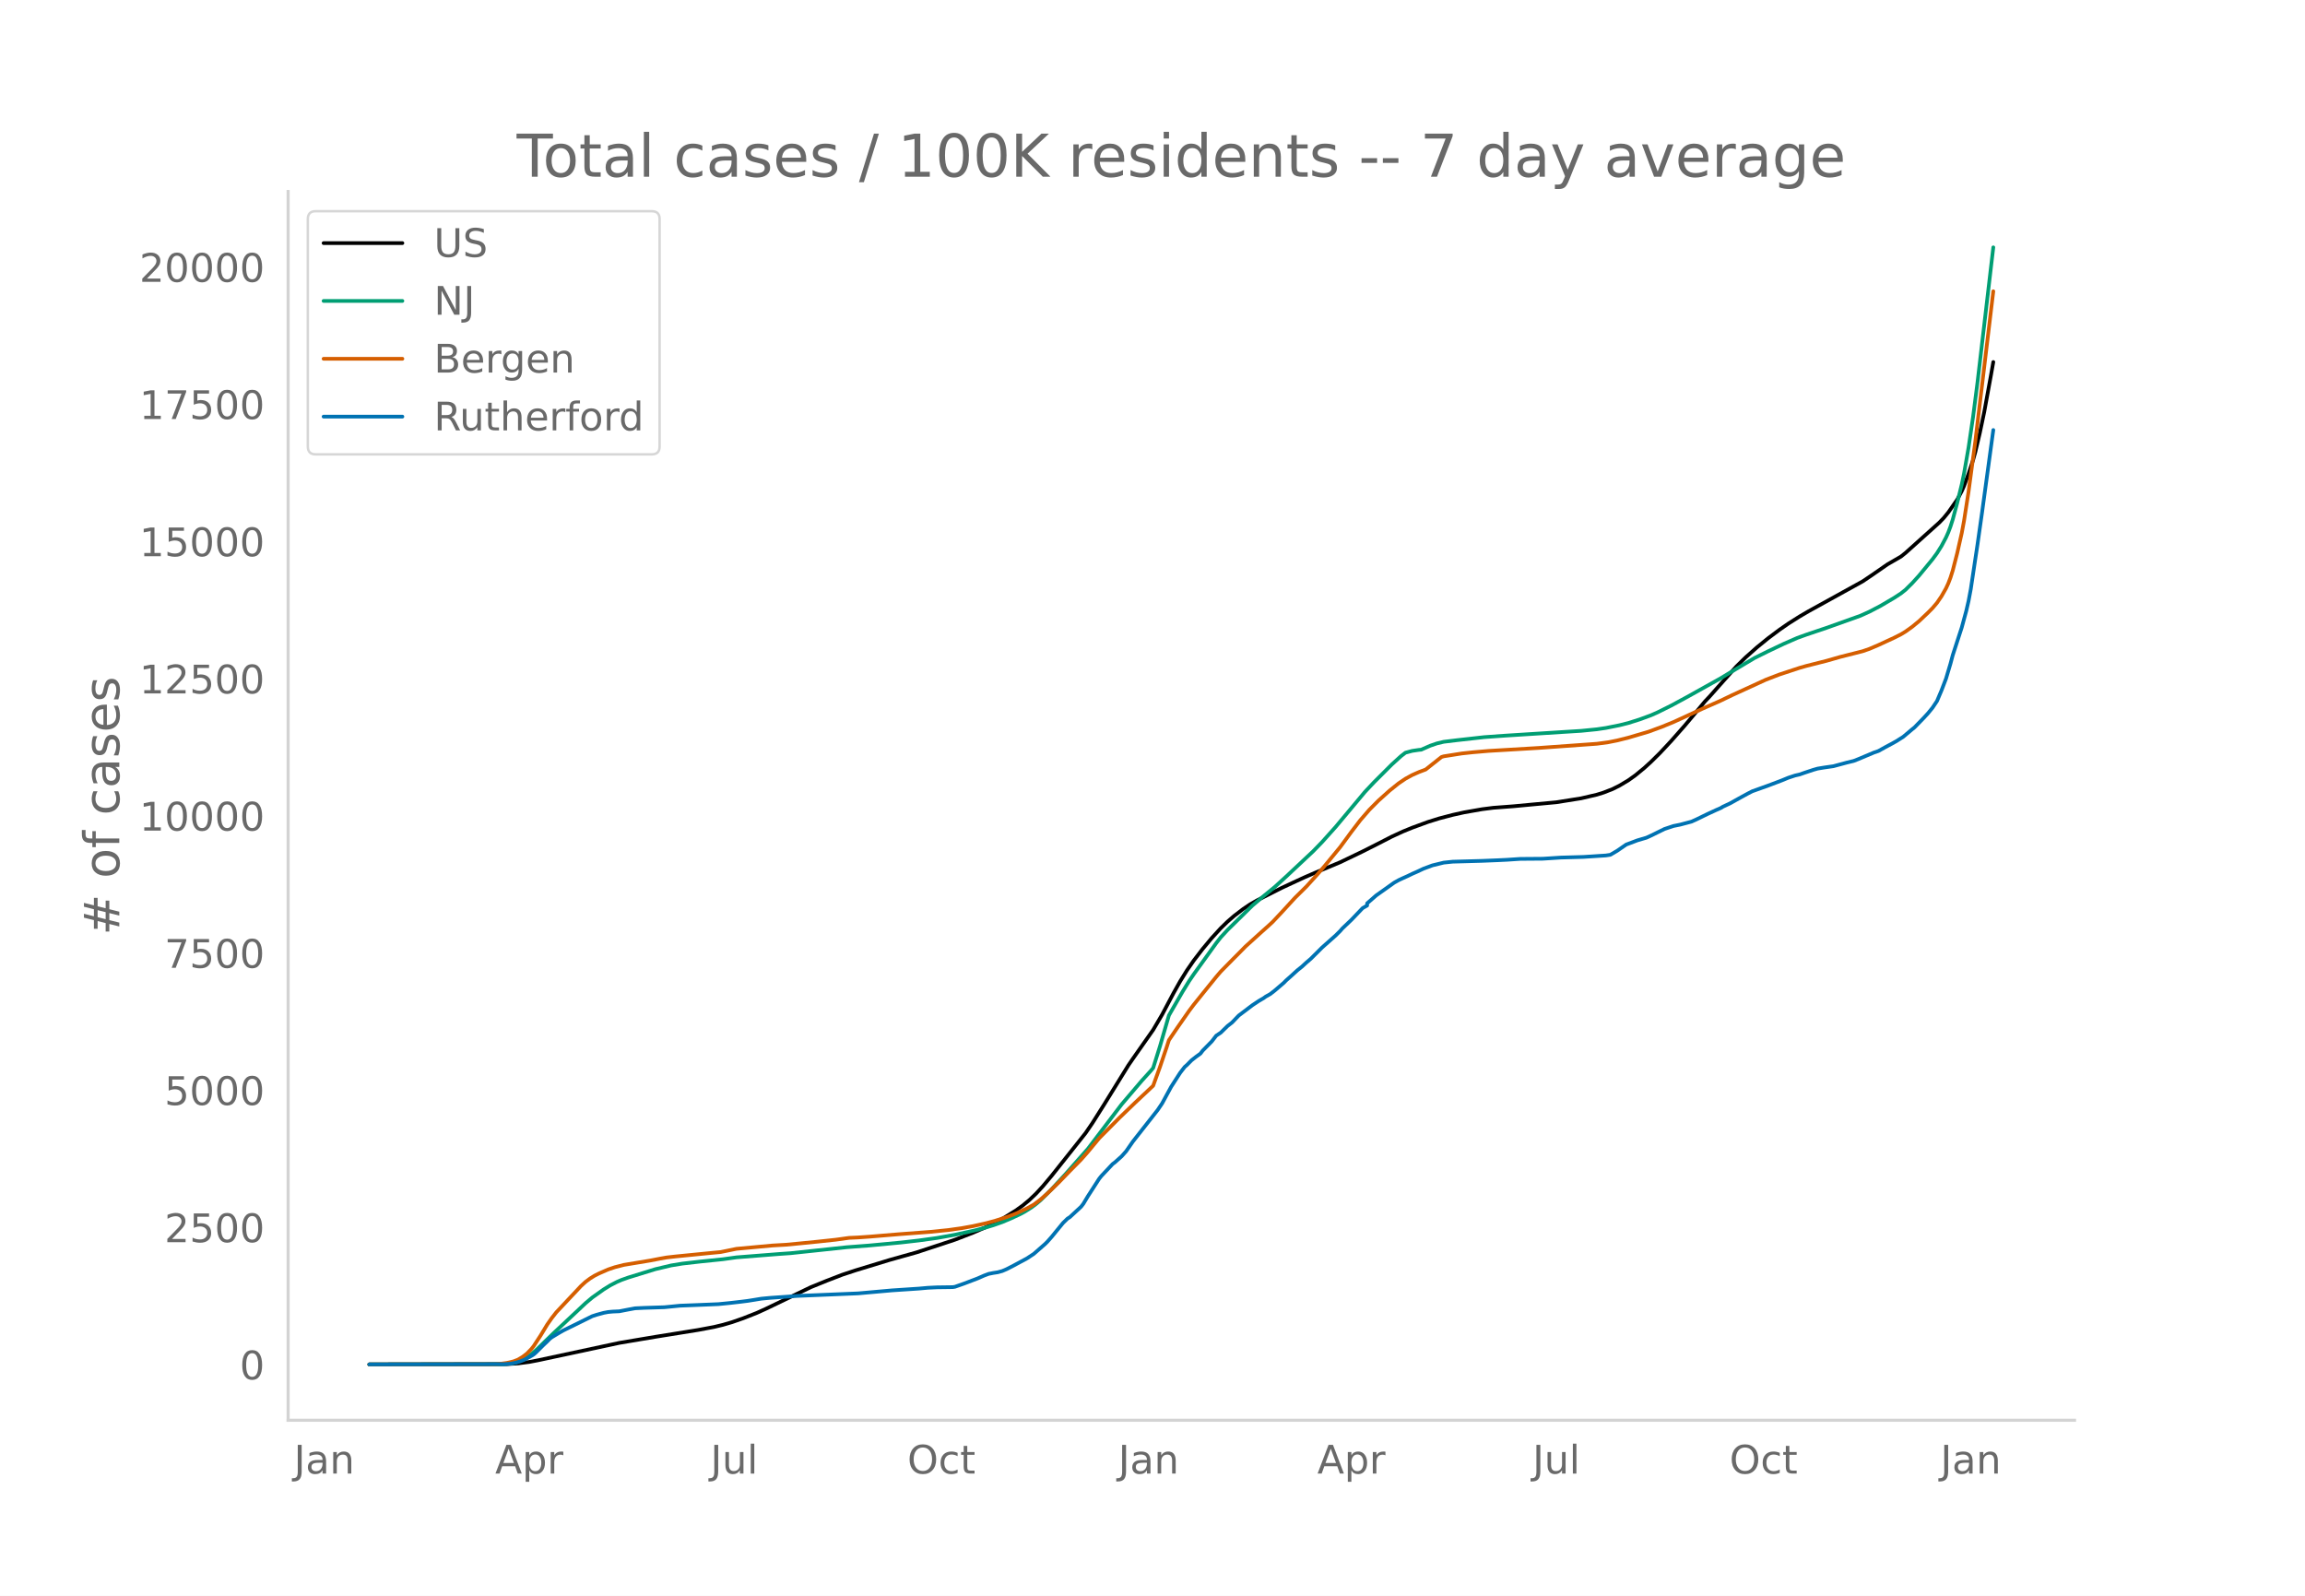
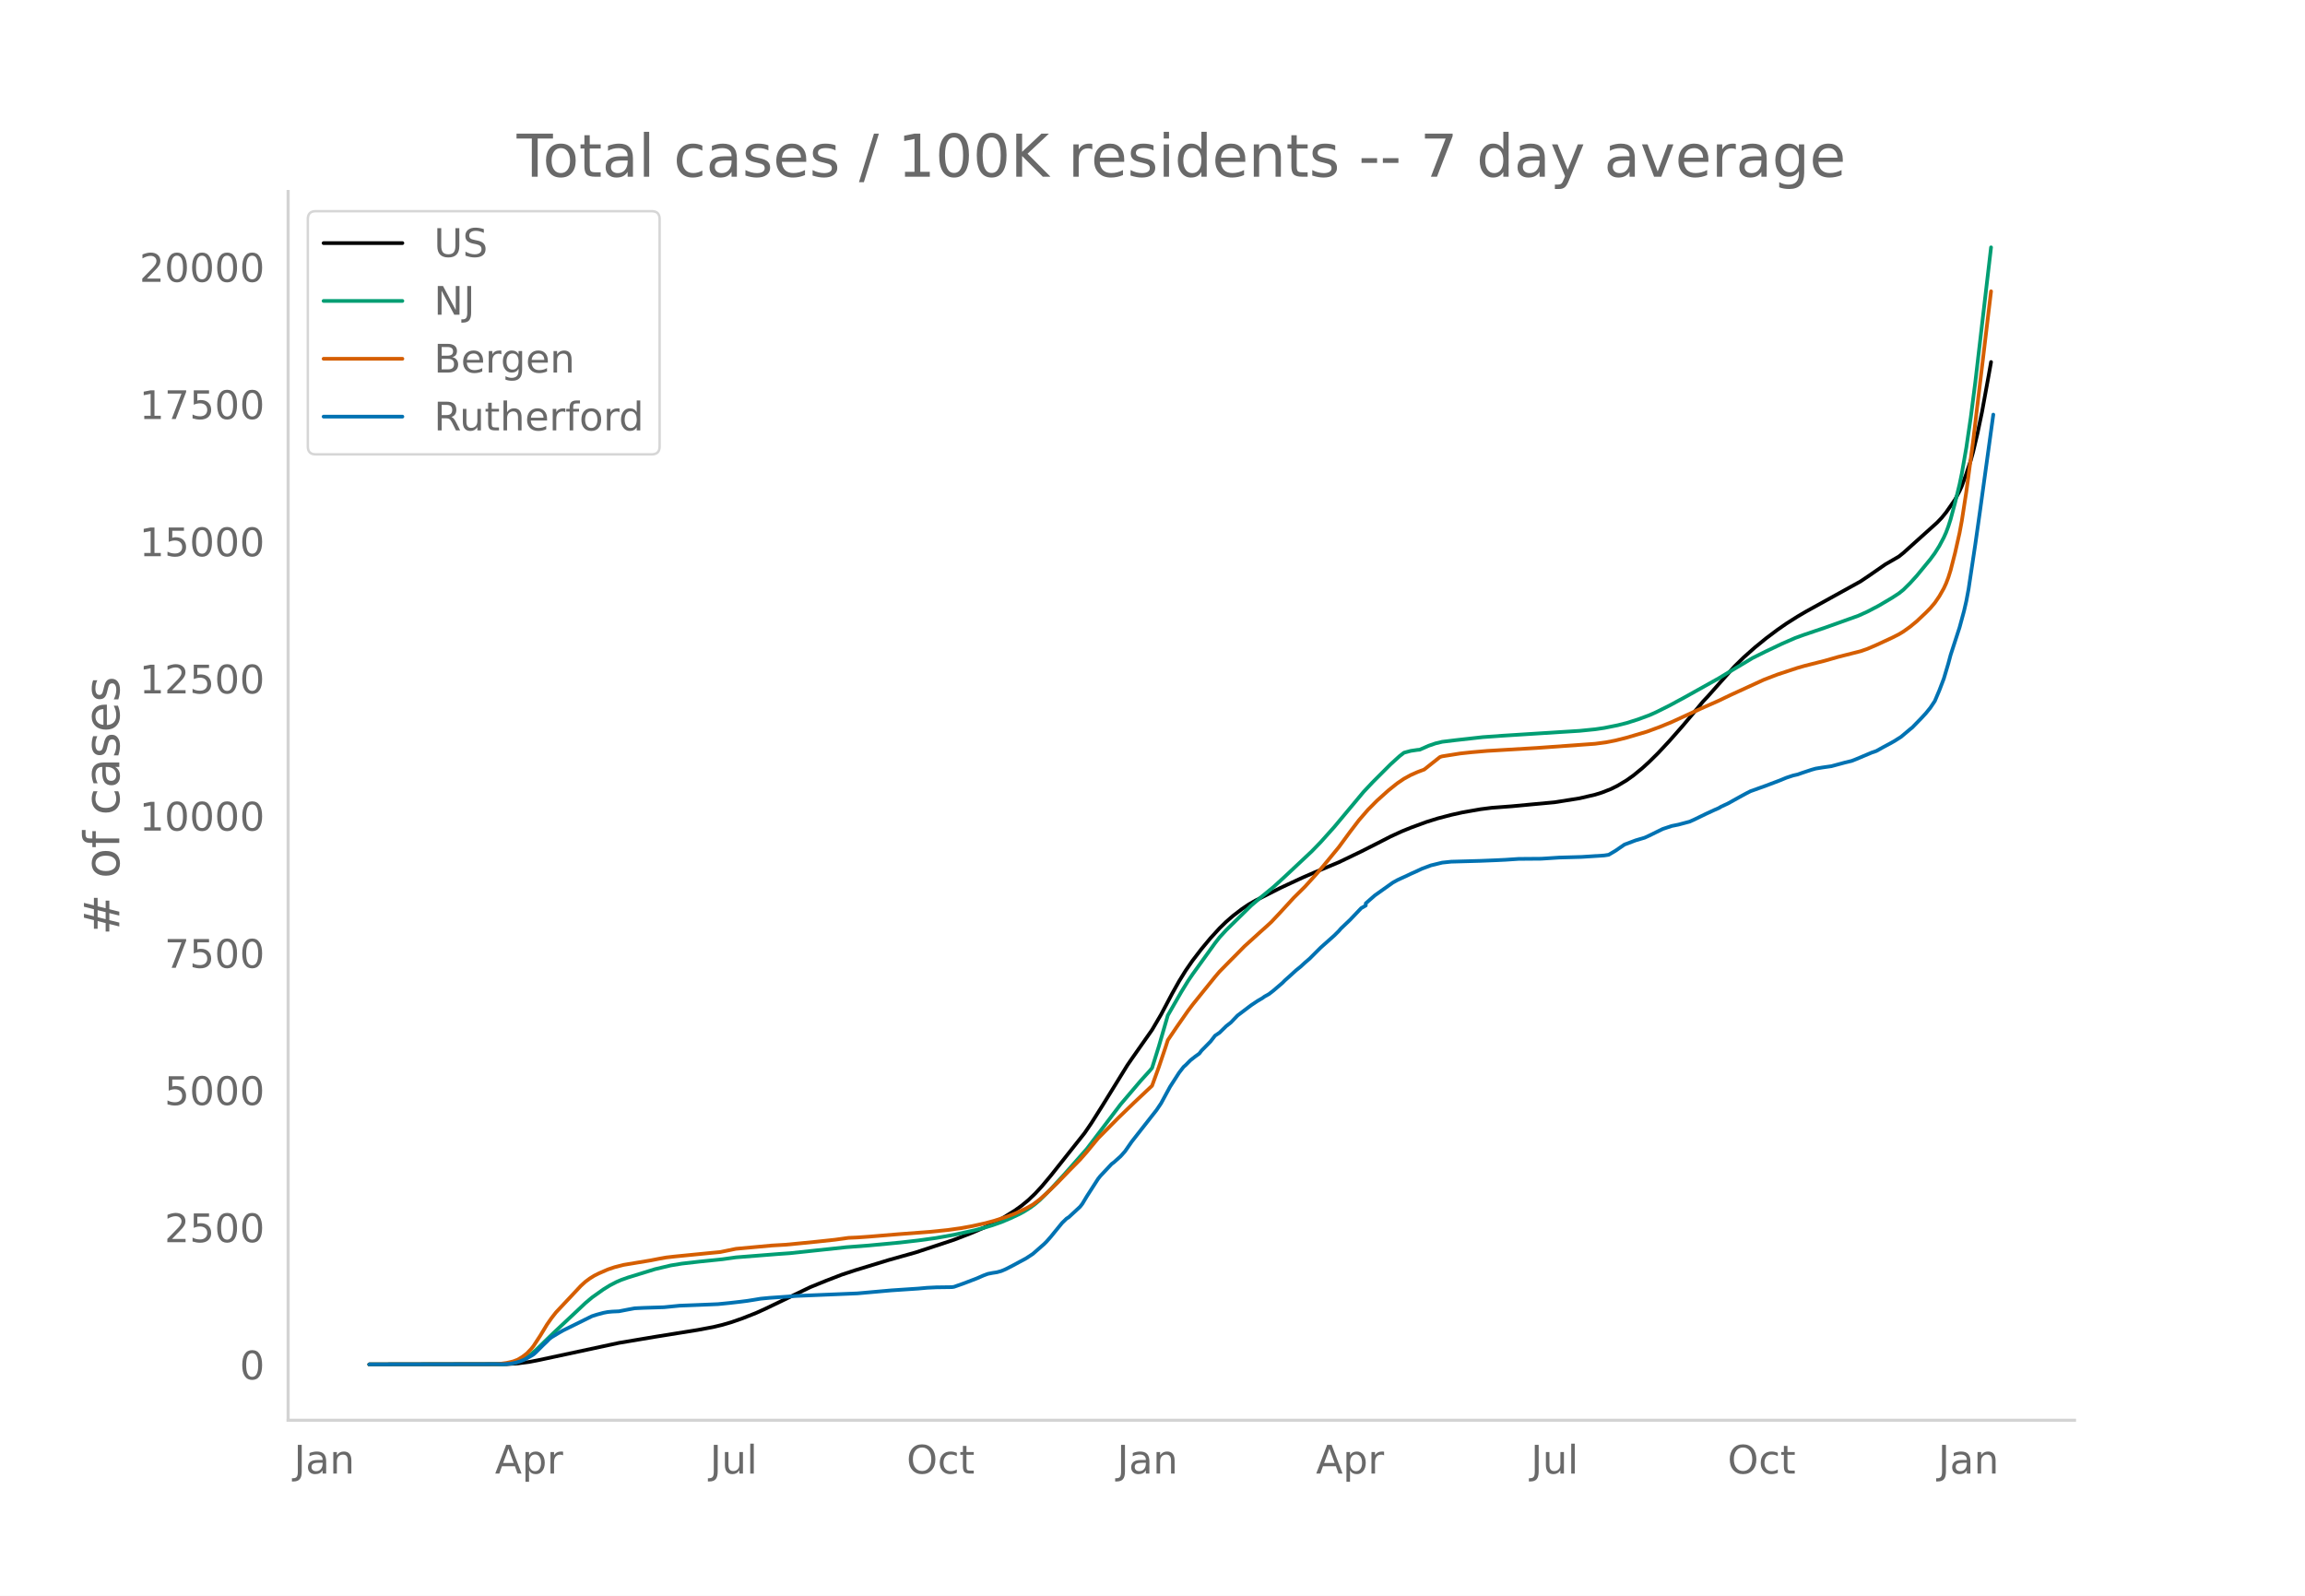
<svg xmlns="http://www.w3.org/2000/svg" xmlns:xlink="http://www.w3.org/1999/xlink" height="864" viewBox="0 0 936 648" width="1248">
  <defs>
    <style>*{stroke-linecap:butt;stroke-linejoin:round}</style>
  </defs>
  <g id="figure_1">
    <path d="M0 648h936V0H0z" style="fill:#fff" id="patch_1" />
    <g id="axes_1">
      <path d="M117 576.72h725.4V77.76H117z" style="fill:none" id="patch_2" />
-       <path clip-path="url(#pf59768fa54)" d="m149.973 554.04 55.793-.104 4.573-.296 4.573-.592 3.659-.697 32.927-7.05 14.634-2.46 17.378-2.79 6.402-1.198 3.659-.881 3.659-1.07 4.573-1.595 5.488-2.164 3.658-1.654 18.293-8.8 6.402-2.6 6.403-2.469 5.488-1.81 13.72-4.187 10.975-3.079 15.549-5.127 7.317-2.83 5.488-2.38 3.658-1.798 3.659-2.023 4.573-2.833 2.744-1.964 2.744-2.271 2.744-2.616 2.744-2.97 3.658-4.366 13.72-17.26 2.744-4.015 4.573-7.234 10.061-16.275 1.83-2.666 8.231-11.717 3.659-6.226 4.573-8.624 2.744-4.887 2.744-4.428 2.744-3.967 3.658-4.756 3.659-4.389 3.658-3.993 2.744-2.668 2.744-2.378 3.659-2.796 2.743-1.842 2.744-1.574 10.061-5.094 4.574-2.132 4.573-2.112 4.573-1.987 10.061-4.203 9.146-4.392 6.403-3.235 5.488-2.817 4.573-2.099 3.658-1.49 6.403-2.344 4.573-1.431 5.488-1.437 4.573-1.014 7.317-1.284 4.573-.582 8.232-.623 7.317-.688 10.061-.935 10.061-1.597 6.403-1.492 2.744-.854 3.658-1.43 2.744-1.372 3.659-2.183 2.744-1.958 3.658-3 2.744-2.5 3.659-3.611 4.573-4.897 5.488-6.222 5.488-6.541 2.744-3.3 1.829-1.933 5.488-6.184 5.487-6.132 3.659-3.592 4.573-4.056 4.573-3.724 4.574-3.426 3.658-2.542 4.573-2.896 3.659-2.137 21.951-12.12 3.659-2.461 6.402-4.438 5.488-3.173 1.83-1.464 13.719-12.317 1.83-1.9 1.828-2.234 3.66-5.24 1.828-3.433.915-2.047 1.83-4.97 1.829-5.517.914-3.267 1.83-7.722 1.829-8.709 2.744-15.01.914-5.17h0" style="fill:none;stroke:#000;stroke-linecap:round;stroke-width:1.5" id="line2d_1" />
-       <path clip-path="url(#pf59768fa54)" d="m149.973 554.04 53.963-.096 2.744-.206 1.83-.264 1.829-.505 1.83-.762 1.828-1.032 1.83-1.31 1.829-1.58 3.659-3.566 3.658-3.53 9.146-8.566 3.659-3.45 2.744-2.302 4.573-3.249 2.744-1.697 2.744-1.413 1.83-.782 2.743-.974 10.976-3.386 6.402-1.516 4.574-.746 7.317-.835 9.146-.938 5.488-.764 17.378-1.367 4.573-.319 22.866-2.432 9.147-.695 12.804-1.208 7.318-.837 7.317-1.006 7.317-1.307 8.232-1.803 3.658-.949 3.659-1.104 3.658-1.285 3.659-1.54 3.658-1.712 1.83-.988 2.744-1.73 1.829-1.362 1.83-1.547 4.572-4.568 5.488-5.945 9.146-10.351 13.72-18.055 8.232-9.657 3.658-4.028.915-1.107 2.744-8.748 3.658-12.61 5.488-9.53 2.744-4.453 1.83-2.687 3.658-5.061 5.488-7.614 1.83-2.335 2.743-2.98 10.061-9.89 3.659-3.104 5.488-4.492 4.573-4.177 10.975-10.289 3.659-3.77 5.488-6.123 4.573-5.467 7.317-8.753 3.659-3.887 7.317-7.312 3.658-3.32 1.83-1.417 2.743-.744 2.744-.402.915-.076 3.659-1.615 2.743-.943 2.744-.653 5.488-.664 10.976-1.226 8.232-.588 24.695-1.563 6.402-.4 6.403-.639 3.658-.538 5.488-1.097 3.659-.919 4.573-1.445 4.573-1.68 2.744-1.216 5.488-2.729 6.402-3.463 13.72-7.65 3.659-2.215 10.06-5.998 5.488-2.723 6.403-3.038 5.488-2.395 3.658-1.32 8.232-2.778 13.72-4.896 3.658-1.654 4.573-2.392 5.488-3.235 2.744-1.793 1.83-1.455 2.743-2.712 2.744-3.017 5.488-6.664 1.83-2.49 1.829-2.906 1.829-3.45.914-2.047.915-2.437.915-2.851 1.83-6.795 1.828-7.47.915-4.377 1.83-10.508 1.829-12.403 1.829-14.22 6.402-54.721h0" style="fill:none;stroke:#009e73;stroke-linecap:round;stroke-width:1.5" id="line2d_2" />
-       <path clip-path="url(#pf59768fa54)" d="m149.973 554.04 51.22-.085 1.829-.139 2.744-.369 2.744-.632 1.829-.708 1.83-1.088 1.828-1.394 1.83-1.901.914-1.148 2.744-4.207 2.744-4.524 1.83-2.617 1.829-2.332 10.06-10.706 1.83-1.674 1.83-1.361 1.829-1.135 1.829-.923 3.658-1.598 2.744-.925 3.659-.94 10.976-1.82 3.658-.713 2.744-.482 3.659-.415 14.634-1.445 3.658-.344 6.403-1.313 14.634-1.342 5.488-.314 5.488-.522 7.317-.725 7.317-.783 5.488-.76 3.658-.163 4.574-.32 11.89-.986 12.805-.963 7.317-.738 5.488-.767 4.573-.832 5.488-1.215 3.658-1 4.573-1.472 3.66-1.38 4.572-2.125 2.744-1.54 2.744-2.076 2.744-2.42 4.573-4.424 4.573-4.729 4.574-4.635 2.743-3.12 4.574-5.525 8.231-8.3 6.403-6.165 7.317-6.879 2.744-7.549 2.744-8.117.914-2.843 3.659-5.39 4.573-6.548 1.83-2.437 3.658-4.545 5.488-6.784 1.83-2.145 4.572-4.645 2.744-2.752 2.744-2.793 6.403-5.798 2.744-2.45 1.829-1.682 3.658-3.884 5.488-5.977 4.573-4.517 4.574-5.045 2.744-3.187 6.402-7.765 4.573-6.216 3.659-4.795 3.658-4.216 3.659-3.683 4.573-4.108 3.659-2.934 2.744-1.852 2.743-1.505 2.744-1.213 2.744-1.037 6.403-5.073.914-.278 7.318-1.161 4.573-.492 6.402-.548 20.122-1.192 23.78-1.705 4.574-.616 3.659-.723 4.573-1.145 8.232-2.43 5.487-2.026 4.574-1.871 11.89-5.473 7.317-3.236 4.573-2.2 13.72-6.286 5.488-2.111 8.231-2.711 2.744-.782 8.232-2.082 5.488-1.57 9.146-2.317 2.744-.95 3.659-1.566 6.402-2.963 2.744-1.382 1.83-1.105 2.743-1.962 2.744-2.257 3.659-3.46 1.829-1.849 1.83-2.15 1.829-2.674 1.829-3.215.914-1.975.915-2.394.915-2.896 1.83-7.112 1.828-8.117.915-4.898 1.83-11.792 2.743-20.391 7.317-61.05h0" style="fill:none;stroke:#d55e00;stroke-linecap:round;stroke-width:1.5" id="line2d_3" />
-       <path clip-path="url(#pf59768fa54)" d="m149.973 554.04 54.878-.104 2.744-.21 1.83-.382 1.829-.539 1.829-.713 2.744-1.53.914-.575.915-.8 2.744-2.748 1.83-1.739.914-.956.914-.714 2.744-1.652 1.83-1.06 11.89-5.862 1.83-.592 2.743-.747 1.83-.348 1.829-.174 2.744-.122 3.658-.713 2.744-.504 3.659-.174 8.231-.261 6.403-.626 5.488-.21 6.402-.26 3.659-.157 4.573-.452 4.573-.522 2.744-.347 2.744-.435 2.744-.452 3.658-.348 7.318-.505 3.658-.278 24.695-1.026 13.72-1.218 10.976-.73 3.658-.33 3.659-.175 6.402-.086.915-.14 3.658-1.287 5.488-2.087 2.744-1.2 1.83-.678 1.829-.365 1.829-.279 1.83-.504 1.828-.783 2.744-1.409 5.488-2.956 2.744-1.81 4.573-4 .915-.904 1.83-2.07 1.829-2.243 2.743-3.357 1.83-1.774.914-.574 4.574-4.227.914-1.182 1.83-3.044 4.573-7.096.914-1.148 4.574-4.87.914-.679 2.744-2.452 1.83-2.052 2.743-3.948 10.061-12.801 1.83-2.714 1.829-3.374 1.83-3.357 3.658-5.687 1.829-2.366.915-.8 1.829-1.86 1.83-1.444 1.828-1.322.915-1.2 3.659-3.705 1.829-2.365 1.83-1.218 2.743-2.678 1.83-1.426 2.743-2.853 5.488-4.157 2.744-1.826 1.83-1.06.914-.662 1.83-1.026 1.829-1.426 3.658-3.13.915-.94 1.829-1.618 2.744-2.504 1.83-1.461 1.828-1.687 1.83-1.566 4.573-4.556 5.488-4.87 1.829-1.81.915-1.06 3.658-3.479 2.744-2.87 1.83-1.913 1.829-1.043v-.887l3.658-3.2 7.317-5.201 1.83-1.026 1.829-.853 1.83-.817 1.828-.887 1.83-.8 2.744-1.287 3.658-1.357 4.573-1.113 3.659-.383 11.89-.33 6.403-.26 3.658-.175 5.488-.365 9.147-.07 7.317-.47 9.146-.26 9.146-.591 1.83-.279 2.744-1.617 3.658-2.522 4.573-1.722 3.659-1.078 1.83-.835 5.487-2.696 3.659-1.218 2.743-.556 4.574-1.218 1.829-.817 1.83-.887 2.743-1.34 3.659-1.687 1.829-.8.915-.556 2.744-1.27 4.573-2.54 2.744-1.495 1.829-.94 6.402-2.295 5.488-2.07 2.744-1.13 2.744-.905 1.83-.417 1.829-.644 3.658-1.217 1.83-.522 2.743-.452 3.659-.522 5.488-1.478 2.744-.661 1.829-.713 6.402-2.696 1.83-.626 2.744-1.53 2.744-1.462 1.829-1.026 2.744-1.74 3.658-3.078.915-.73 3.658-3.757 1.83-1.983 1.829-2.244 1.83-2.73 1.829-4.314 1.829-4.783 1.83-6.122.914-3.426 3.658-11.253 1.83-6.714.914-3.966.915-4.852 2.744-18.228 1.83-12.888 4.572-33.516h0" style="fill:none;stroke:#0072b2;stroke-linecap:round;stroke-width:1.5" id="line2d_4" />
+       <path clip-path="url(#p29bced2491)" d="m149.973 554.04 55.715-.104 4.567-.296 4.567-.592 3.654-.697 32.881-7.05 14.614-2.46 17.354-2.79 6.394-1.198 3.653-.881 3.654-1.07 4.566-1.595 5.48-2.164 3.654-1.654 18.268-8.8 6.393-2.6 6.394-2.469 5.48-1.81 13.7-4.187 10.961-3.079 15.527-5.127 7.307-2.83 5.48-2.38 3.654-1.798 3.654-2.023 4.566-2.833 2.74-1.964 2.74-2.271 2.74-2.616 2.74-2.97 3.654-4.366 13.701-17.26 2.74-4.015 4.567-7.234 10.047-16.275 1.827-2.666 8.22-11.717 3.654-6.226 4.567-8.624 2.74-4.887 2.74-4.428 2.74-3.967 3.653-4.756 3.654-4.389 3.653-3.993 2.74-2.668 2.74-2.378 3.654-2.796 2.74-1.842 2.74-1.574 10.047-5.094 4.567-2.132 4.567-2.112 4.567-1.987 10.047-4.203 9.134-4.392 6.393-3.235 5.48-2.817 4.567-2.099 3.654-1.49 6.394-2.344 4.566-1.431 5.48-1.437 4.567-1.014 7.307-1.284 4.567-.582 8.22-.623 7.308-.688 10.047-.935 10.047-1.597 6.393-1.492 2.74-.854 3.654-1.43 2.74-1.372 3.654-2.183 2.74-1.958 3.653-3 2.74-2.5 3.654-3.611 4.567-4.897 5.48-6.222 5.48-6.541 2.74-3.3 1.827-1.933 5.48-6.184 5.48-6.132 3.654-3.592 4.567-4.056 4.567-3.724 4.567-3.426 3.653-2.542 4.567-2.896 3.653-2.137 21.921-12.12 3.654-2.461 6.393-4.438 5.48-3.173 1.827-1.464 13.701-12.317 1.827-1.9 1.826-2.234 3.654-5.24 1.827-3.433.913-2.047 1.827-4.97 1.827-5.517.913-3.267 1.827-7.722 1.826-8.709 2.74-15.01.914-5.17h0" style="fill:none;stroke:#000;stroke-linecap:round;stroke-width:1.5" id="line2d_1" />
+       <path clip-path="url(#p29bced2491)" d="m149.973 554.04 53.889-.096 2.74-.206 1.827-.264 1.826-.505 1.827-.762 1.827-1.032 1.827-1.31 1.826-1.58 3.654-3.566 3.653-3.53 9.134-8.566 3.653-3.45 2.74-2.302 4.567-3.249 2.74-1.697 2.74-1.413 1.827-.782 2.74-.974 10.961-3.386 6.394-1.516 4.566-.746 7.307-.835 9.134-.938 5.48-.764 17.354-1.367 4.567-.319 22.835-2.432 9.133-.695 12.788-1.208 7.306-.837 7.307-1.006 7.307-1.307 8.22-1.803 3.654-.949 3.654-1.104 3.653-1.285 3.654-1.54 3.653-1.712 1.827-.988 2.74-1.73 1.827-1.362 1.827-1.547 4.566-4.568 5.48-5.945 9.134-10.351 13.701-18.055 8.22-9.657 3.654-4.028.913-1.107 2.74-8.748 3.654-12.61 5.48-9.53 2.74-4.453 1.827-2.687 3.653-5.061 5.48-7.614 1.827-2.335 2.74-2.98 10.048-9.89 3.653-3.104 5.48-4.492 4.567-4.177 10.96-10.289 3.654-3.77 5.48-6.123 4.567-5.467 7.307-8.753 3.654-3.887 7.307-7.312 3.653-3.32 1.827-1.417 2.74-.744 2.74-.402.913-.076 3.654-1.615 2.74-.943 2.74-.653 5.48-.664 10.96-1.226 8.221-.588 24.661-1.563 6.394-.4 6.393-.639 3.654-.538 5.48-1.097 3.654-.919 4.567-1.445 4.566-1.68 2.74-1.216 5.48-2.729 6.394-3.463 13.7-7.65 3.654-2.215 10.047-5.998 5.48-2.723 6.394-3.038 5.48-2.395 3.654-1.32 8.22-2.778 13.701-4.896 3.653-1.654 4.567-2.392 5.48-3.235 2.74-1.793 1.827-1.455 2.74-2.712 2.74-3.017 5.48-6.664 1.828-2.49 1.826-2.906 1.827-3.45.913-2.047.914-2.437.913-2.851 1.827-6.795 1.827-7.47.913-4.377 1.827-10.508 1.827-12.403 1.826-14.22 6.394-54.721h0" style="fill:none;stroke:#009e73;stroke-linecap:round;stroke-width:1.5" id="line2d_2" />
+       <path clip-path="url(#p29bced2491)" d="m149.973 554.04 51.149-.085 1.826-.139 2.74-.369 2.74-.632 1.827-.708 1.827-1.088 1.827-1.394 1.827-1.901.913-1.148 2.74-4.207 2.74-4.524 1.827-2.617 1.827-2.332 10.047-10.706 1.826-1.674 1.827-1.361 1.827-1.135 1.827-.923 3.653-1.598 2.74-.925 3.654-.94 10.96-1.82 3.654-.713 2.74-.482 3.653-.415 14.614-1.445 3.654-.344 6.393-1.313 14.614-1.342 5.48-.314 5.48-.522 7.308-.725 7.307-.783 5.48-.76 3.653-.163 4.567-.32 11.874-.986 12.787-.963 7.307-.738 5.48-.767 4.567-.832 5.48-1.215 3.654-1 4.567-1.472 3.653-1.38 4.567-2.125 2.74-1.54 2.74-2.076 2.74-2.42 4.568-4.424 4.566-4.729 4.567-4.635 2.74-3.12 4.567-5.525 8.22-8.3 6.394-6.165 7.307-6.879 2.74-7.549 2.74-8.117.914-2.843 3.653-5.39 4.567-6.548 1.827-2.437 3.653-4.545 5.48-6.784 1.827-2.145 4.567-4.645 2.74-2.752 2.74-2.793 6.394-5.798 2.74-2.45 1.827-1.682 3.653-3.884 5.48-5.977 4.567-4.517 4.567-5.045 2.74-3.187 6.394-7.765 4.567-6.216 3.653-4.795 3.654-4.216 3.653-3.683 4.567-4.108 3.654-2.934 2.74-1.852 2.74-1.505 2.74-1.213 2.74-1.037 6.394-5.073.913-.278 7.307-1.161 4.567-.492 6.394-.548 20.094-1.192 23.747-1.705 4.567-.616 3.654-.723 4.567-1.145 8.22-2.43 5.48-2.026 4.567-1.871 11.874-5.473 7.307-3.236 4.567-2.2 13.7-6.286 5.48-2.111 8.22-2.711 2.741-.782 8.22-2.082 5.48-1.57 9.134-2.317 2.74-.95 3.654-1.566 6.394-2.963 2.74-1.382 1.826-1.105 2.74-1.962 2.74-2.257 3.654-3.46 1.827-1.849 1.827-2.15 1.826-2.674 1.827-3.215.913-1.975.914-2.394.913-2.896 1.827-7.112 1.827-8.117.913-4.898 1.827-11.792 2.74-20.391 7.307-61.05h0" style="fill:none;stroke:#d55e00;stroke-linecap:round;stroke-width:1.5" id="line2d_3" />
+       <path clip-path="url(#p29bced2491)" d="m149.973 554.04 54.802-.104 2.74-.21 1.827-.382 1.827-.539 1.826-.713 2.74-1.53.914-.575.913-.8 2.74-2.748 1.827-1.739.913-.956.914-.714 2.74-1.652 1.827-1.06 11.874-5.862 1.826-.592 2.74-.747 1.827-.348 1.827-.174 2.74-.122 3.654-.713 2.74-.504 3.653-.174 8.22-.261 6.394-.626 5.48-.21 6.394-.26 3.653-.157 4.567-.452 4.567-.522 2.74-.347 2.74-.435 2.74-.452 3.654-.348 7.307-.505 3.653-.278 24.661-1.026 13.701-1.218 10.96-.73 3.654-.33 3.653-.175 6.394-.086.913-.14 3.654-1.287 5.48-2.087 2.74-1.2 1.827-.678 1.827-.365 1.827-.279 1.826-.504 1.827-.783 2.74-1.409 5.48-2.956 2.74-1.81 4.567-4 .914-.904 1.826-2.07 1.827-2.243 2.74-3.357 1.827-1.774.913-.574 4.567-4.227.914-1.182 1.826-3.044 4.567-7.096.914-1.148 4.566-4.87.914-.679 2.74-2.452 1.827-2.052 2.74-3.948 10.047-12.801 1.827-2.714 1.826-3.374 1.827-3.357 3.654-5.687 1.826-2.366.914-.8 1.826-1.86 1.827-1.444 1.827-1.322.913-1.2 3.654-3.705 1.827-2.365 1.826-1.218 2.74-2.678 1.827-1.426 2.74-2.853 5.48-4.157 2.74-1.826 1.827-1.06.914-.662 1.827-1.026 1.826-1.426 3.654-3.13.913-.94 1.827-1.618 2.74-2.504 1.827-1.461 1.826-1.687 1.827-1.566 4.567-4.556 5.48-4.87 1.827-1.81.913-1.06 3.654-3.479 2.74-2.87 1.827-1.913 1.827-1.043v-.887l3.653-3.2 7.307-5.201 1.827-1.026 1.826-.853 1.827-.817 1.827-.887 1.827-.8 2.74-1.287 3.653-1.357 4.567-1.113 3.654-.383 11.873-.33 6.394-.26 3.654-.175 5.48-.365 9.134-.07 7.306-.47 9.134-.26 9.134-.591 1.827-.279 2.74-1.617 3.653-2.522 4.567-1.722 3.654-1.078 1.826-.835 5.48-2.696 3.654-1.218 2.74-.556 4.567-1.218 1.827-.817 1.827-.887 2.74-1.34 3.653-1.687 1.827-.8.913-.556 2.74-1.27 4.567-2.54 2.74-1.495 1.827-.94 6.394-2.295 5.48-2.07 2.74-1.13 2.74-.905 1.827-.417 1.827-.644 3.653-1.217 1.827-.522 2.74-.452 3.653-.522 5.48-1.478 2.74-.661 1.828-.713 6.393-2.696 1.827-.626 2.74-1.53 2.74-1.462 1.827-1.026 2.74-1.74 3.654-3.078.913-.73 3.653-3.757 1.827-1.983 1.827-2.244 1.827-2.73 1.826-4.314 1.827-4.783 1.827-6.122.913-3.426 3.654-11.253 1.826-6.714.914-3.966.913-4.852 2.74-18.228 1.827-12.888 5.48-39.777h0" style="fill:none;stroke:#0072b2;stroke-linecap:round;stroke-width:1.5" id="line2d_4" />
      <path d="M117 576.72V77.76" style="fill:none;stroke:#d3d3d3;stroke-linecap:square;stroke-linejoin:miter;stroke-width:1.25" id="patch_3" />
      <path d="M117 576.72h725.4" style="fill:none;stroke:#d3d3d3;stroke-linecap:square;stroke-linejoin:miter;stroke-width:1.25" id="patch_4" />
      <g id="matplotlib.axis_1">
        <g id="xtick_1">
-           <g style="fill:#696969" transform="matrix(.16 0 0 -.16 119.347 598.378)" id="text_1">
+           <g style="fill:#696969" transform="matrix(.16 0 0 -.16 119.373 598.378)" id="text_1">
            <defs>
              <path d="M9.813 72.906h9.859V5.078q0-13.187-5-19.14-5-5.954-16.094-5.954h-3.75v8.297h3.078q6.531 0 9.219 3.672Q9.813-4.39 9.813 5.078z" id="DejaVuSans-74" />
              <path d="M34.281 27.484q-10.89 0-15.093-2.484-4.204-2.484-4.204-8.5 0-4.781 3.157-7.594 3.156-2.797 8.562-2.797 7.485 0 12 5.297 4.516 5.297 4.516 14.078v2zm17.922 3.72V0H43.22v8.297Q40.14 3.328 35.547.953q-4.594-2.375-11.234-2.375-8.391 0-13.36 4.719Q6 8.016 6 15.922q0 9.219 6.172 13.906 6.187 4.688 18.437 4.688h12.61v.89q0 6.203-4.078 9.594-4.078 3.39-11.453 3.39-4.688 0-9.141-1.124-4.438-1.125-8.531-3.375v8.312q4.921 1.906 9.562 2.844 4.64.953 9.031.953 11.875 0 17.735-6.156 5.86-6.14 5.86-18.64z" id="DejaVuSans-97" />
              <path d="M54.89 33.016V0h-8.984v32.719q0 7.765-3.031 11.61-3.031 3.858-9.078 3.858-7.281 0-11.484-4.64-4.204-4.625-4.204-12.64V0H9.08v54.688h9.03v-8.5q3.235 4.937 7.594 7.374Q30.078 56 35.797 56q9.422 0 14.25-5.828 4.844-5.828 4.844-17.156z" id="DejaVuSans-110" />
            </defs>
            <use xlink:href="#DejaVuSans-74" />
            <use x="29.492" xlink:href="#DejaVuSans-97" />
            <use x="90.771" xlink:href="#DejaVuSans-110" />
          </g>
        </g>
        <g id="xtick_2">
-           <g style="fill:#696969" transform="matrix(.16 0 0 -.16 201.072 598.378)" id="text_2">
+           <g style="fill:#696969" transform="matrix(.16 0 0 -.16 200.982 598.378)" id="text_2">
            <defs>
              <path d="M34.188 63.188 20.797 26.906h26.812zm-5.579 9.718h11.188L67.578 0h-10.25l-6.64 18.703h-32.86L11.188 0H.78z" id="DejaVuSans-65" />
              <path d="M18.11 8.203v-29H9.077v75.484h9.031v-8.296q2.844 4.875 7.157 7.234Q29.594 56 35.594 56q9.968 0 16.187-7.906 6.235-7.907 6.235-20.797T51.78 6.484q-6.218-7.906-16.187-7.906-6 0-10.328 2.375-4.313 2.375-7.157 7.25zm30.578 19.094q0 9.906-4.079 15.547-4.078 5.64-11.203 5.64-7.14 0-11.218-5.64-4.079-5.64-4.079-15.547 0-9.906 4.078-15.547 4.079-5.64 11.22-5.64 7.124 0 11.202 5.64t4.078 15.547z" id="DejaVuSans-112" />
              <path d="M41.11 46.297q-1.516.875-3.297 1.281Q36.03 48 33.89 48q-7.625 0-11.703-4.953-4.079-4.953-4.079-14.234V0H9.08v54.688h9.03v-8.5q2.844 4.984 7.375 7.39Q30.031 56 36.531 56q.922 0 2.047-.125 1.125-.11 2.484-.36z" id="DejaVuSans-114" />
            </defs>
            <use xlink:href="#DejaVuSans-65" />
            <use x="68.408" xlink:href="#DejaVuSans-112" />
            <use x="131.885" xlink:href="#DejaVuSans-114" />
          </g>
        </g>
        <g id="xtick_3">
-           <g style="fill:#696969" transform="matrix(.16 0 0 -.16 288.492 598.378)" id="text_3">
+           <g style="fill:#696969" transform="matrix(.16 0 0 -.16 288.286 598.378)" id="text_3">
            <defs>
              <path d="M8.5 21.578v33.11h8.984V21.922q0-7.766 3.016-11.656 3.031-3.875 9.094-3.875 7.265 0 11.484 4.64 4.234 4.64 4.234 12.656v31h8.985V0h-8.984v8.406Q42.047 3.422 37.718 1q-4.313-2.422-10.032-2.422-9.421 0-14.312 5.86Q8.5 10.296 8.5 21.578zM31.11 56z" id="DejaVuSans-117" />
              <path d="M9.422 75.984h8.984V0H9.422z" id="DejaVuSans-108" />
            </defs>
            <use xlink:href="#DejaVuSans-74" />
            <use x="29.492" xlink:href="#DejaVuSans-117" />
            <use x="92.871" xlink:href="#DejaVuSans-108" />
          </g>
        </g>
        <g id="xtick_4">
-           <g style="fill:#696969" transform="matrix(.16 0 0 -.16 368.458 598.378)" id="text_4">
+           <g style="fill:#696969" transform="matrix(.16 0 0 -.16 368.137 598.378)" id="text_4">
            <defs>
              <path d="M39.406 66.219q-10.75 0-17.078-8.016-6.312-8-6.312-21.828 0-13.766 6.312-21.781 6.328-8 17.078-8 10.735 0 17.016 8 6.281 8.015 6.281 21.781 0 13.828-6.281 21.828-6.281 8.016-17.016 8.016zm0 8q15.328 0 24.5-10.281 9.188-10.282 9.188-27.563 0-17.234-9.188-27.516-9.172-10.28-24.5-10.28-15.375 0-24.593 10.25-9.204 10.265-9.204 27.546t9.204 27.563q9.218 10.28 24.593 10.28z" id="DejaVuSans-79" />
              <path d="M48.781 52.594v-8.407q-3.812 2.11-7.64 3.157-3.828 1.047-7.735 1.047-8.75 0-13.593-5.547-4.829-5.532-4.829-15.547 0-10.016 4.829-15.563 4.843-5.53 13.593-5.53 3.907 0 7.735 1.046 3.828 1.047 7.64 3.156V2.094Q45.016.344 40.984-.531q-4.015-.89-8.562-.89-12.36 0-19.64 7.765-7.266 7.765-7.266 20.953 0 13.375 7.343 21.031Q20.22 56 33.016 56q4.14 0 8.093-.86 3.953-.843 7.672-2.546z" id="DejaVuSans-99" />
              <path d="M18.313 70.219V54.688h18.5v-6.985h-18.5V18.016q0-6.688 1.828-8.594 1.828-1.906 7.453-1.906h9.218V0h-9.218q-10.407 0-14.36 3.875-3.953 3.89-3.953 14.14v29.688H2.687v6.984h6.594V70.22z" id="DejaVuSans-116" />
            </defs>
            <use xlink:href="#DejaVuSans-79" />
            <use x="78.711" xlink:href="#DejaVuSans-99" />
            <use x="133.691" xlink:href="#DejaVuSans-116" />
          </g>
        </g>
        <g id="xtick_5">
-           <g style="fill:#696969" transform="matrix(.16 0 0 -.16 454.105 598.378)" id="text_5">
+           <g style="fill:#696969" transform="matrix(.16 0 0 -.16 453.667 598.378)" id="text_5">
            <use xlink:href="#DejaVuSans-74" />
            <use x="29.492" xlink:href="#DejaVuSans-97" />
            <use x="90.771" xlink:href="#DejaVuSans-110" />
          </g>
        </g>
        <g id="xtick_6">
-           <g style="fill:#696969" transform="matrix(.16 0 0 -.16 534.915 598.378)" id="text_6">
+           <g style="fill:#696969" transform="matrix(.16 0 0 -.16 534.363 598.378)" id="text_6">
            <use xlink:href="#DejaVuSans-65" />
            <use x="68.408" xlink:href="#DejaVuSans-112" />
            <use x="131.885" xlink:href="#DejaVuSans-114" />
          </g>
        </g>
        <g id="xtick_7">
-           <g style="fill:#696969" transform="matrix(.16 0 0 -.16 622.335 598.378)" id="text_7">
+           <g style="fill:#696969" transform="matrix(.16 0 0 -.16 621.667 598.378)" id="text_7">
            <use xlink:href="#DejaVuSans-74" />
            <use x="29.492" xlink:href="#DejaVuSans-117" />
            <use x="92.871" xlink:href="#DejaVuSans-108" />
          </g>
        </g>
        <g id="xtick_8">
-           <g style="fill:#696969" transform="matrix(.16 0 0 -.16 702.302 598.378)" id="text_8">
+           <g style="fill:#696969" transform="matrix(.16 0 0 -.16 701.517 598.378)" id="text_8">
            <use xlink:href="#DejaVuSans-79" />
            <use x="78.711" xlink:href="#DejaVuSans-99" />
            <use x="133.691" xlink:href="#DejaVuSans-116" />
          </g>
        </g>
        <g id="xtick_9">
-           <g style="fill:#696969" transform="matrix(.16 0 0 -.16 787.948 598.378)" id="text_9">
+           <g style="fill:#696969" transform="matrix(.16 0 0 -.16 787.048 598.378)" id="text_9">
            <use xlink:href="#DejaVuSans-74" />
            <use x="29.492" xlink:href="#DejaVuSans-97" />
            <use x="90.771" xlink:href="#DejaVuSans-110" />
          </g>
        </g>
      </g>
      <g id="matplotlib.axis_2">
        <g id="ytick_1">
          <g style="fill:#696969" transform="matrix(.16 0 0 -.16 97.32 560.119)" id="text_10">
            <defs>
              <path d="M31.781 66.406q-7.61 0-11.453-7.5Q16.5 51.422 16.5 36.375q0-14.984 3.828-22.484 3.844-7.5 11.453-7.5 7.672 0 11.5 7.5 3.844 7.5 3.844 22.484 0 15.047-3.844 22.531-3.828 7.5-11.5 7.5zm0 7.813q12.266 0 18.735-9.703 6.468-9.688 6.468-28.141 0-18.406-6.468-28.11-6.47-9.687-18.735-9.687-12.25 0-18.718 9.688-6.47 9.703-6.47 28.109 0 18.453 6.47 28.14Q19.53 74.22 31.78 74.22z" id="DejaVuSans-48" />
            </defs>
            <use xlink:href="#DejaVuSans-48" />
          </g>
        </g>
        <g id="ytick_2">
          <g style="fill:#696969" transform="matrix(.16 0 0 -.16 66.78 504.41)" id="text_11">
            <defs>
              <path d="M19.188 8.297h34.421V0H7.33v8.297q5.609 5.812 15.296 15.594 9.703 9.797 12.188 12.64 4.734 5.313 6.609 9 1.89 3.688 1.89 7.25 0 5.813-4.078 9.469-4.078 3.672-10.625 3.672-4.64 0-9.797-1.61-5.14-1.609-11-4.89v9.969Q13.767 71.78 18.938 73q5.188 1.219 9.485 1.219 11.328 0 18.062-5.672 6.735-5.656 6.735-15.125 0-4.5-1.688-8.531-1.672-4.016-6.125-9.485-1.218-1.422-7.765-8.187-6.532-6.766-18.453-18.922z" id="DejaVuSans-50" />
              <path d="M10.797 72.906h38.719v-8.312H19.828v-17.86q2.14.735 4.281 1.094 2.157.36 4.313.36 12.203 0 19.328-6.688 7.14-6.688 7.14-18.11 0-11.765-7.328-18.296-7.328-6.516-20.656-6.516-4.593 0-9.36.781-4.75.782-9.827 2.344v9.922q4.39-2.39 9.078-3.563 4.687-1.171 9.906-1.171 8.453 0 13.375 4.437 4.938 4.438 4.938 12.063 0 7.609-4.938 12.047-4.922 4.453-13.375 4.453-3.953 0-7.89-.875-3.922-.875-8.016-2.735z" id="DejaVuSans-53" />
            </defs>
            <use xlink:href="#DejaVuSans-50" />
            <use x="63.623" xlink:href="#DejaVuSans-53" />
            <use x="127.246" xlink:href="#DejaVuSans-48" />
            <use x="190.869" xlink:href="#DejaVuSans-48" />
          </g>
        </g>
        <g id="ytick_3">
          <g style="fill:#696969" transform="matrix(.16 0 0 -.16 66.78 448.7)" id="text_12">
            <use xlink:href="#DejaVuSans-53" />
            <use x="63.623" xlink:href="#DejaVuSans-48" />
            <use x="127.246" xlink:href="#DejaVuSans-48" />
            <use x="190.869" xlink:href="#DejaVuSans-48" />
          </g>
        </g>
        <g id="ytick_4">
          <g style="fill:#696969" transform="matrix(.16 0 0 -.16 66.78 392.99)" id="text_13">
            <defs>
              <path d="M8.203 72.906h46.875v-4.203L28.61 0H18.312L43.22 64.594H8.203z" id="DejaVuSans-55" />
            </defs>
            <use xlink:href="#DejaVuSans-55" />
            <use x="63.623" xlink:href="#DejaVuSans-53" />
            <use x="127.246" xlink:href="#DejaVuSans-48" />
            <use x="190.869" xlink:href="#DejaVuSans-48" />
          </g>
        </g>
        <g id="ytick_5">
          <g style="fill:#696969" transform="matrix(.16 0 0 -.16 56.6 337.281)" id="text_14">
            <defs>
              <path d="M12.406 8.297h16.11v55.625l-17.532-3.516v8.985l17.438 3.515h9.86V8.296H54.39V0H12.406z" id="DejaVuSans-49" />
            </defs>
            <use xlink:href="#DejaVuSans-49" />
            <use x="63.623" xlink:href="#DejaVuSans-48" />
            <use x="127.246" xlink:href="#DejaVuSans-48" />
            <use x="190.869" xlink:href="#DejaVuSans-48" />
            <use x="254.492" xlink:href="#DejaVuSans-48" />
          </g>
        </g>
        <g id="ytick_6">
          <g style="fill:#696969" transform="matrix(.16 0 0 -.16 56.6 281.572)" id="text_15">
            <use xlink:href="#DejaVuSans-49" />
            <use x="63.623" xlink:href="#DejaVuSans-50" />
            <use x="127.246" xlink:href="#DejaVuSans-53" />
            <use x="190.869" xlink:href="#DejaVuSans-48" />
            <use x="254.492" xlink:href="#DejaVuSans-48" />
          </g>
        </g>
        <g id="ytick_7">
          <g style="fill:#696969" transform="matrix(.16 0 0 -.16 56.6 225.863)" id="text_16">
            <use xlink:href="#DejaVuSans-49" />
            <use x="63.623" xlink:href="#DejaVuSans-53" />
            <use x="127.246" xlink:href="#DejaVuSans-48" />
            <use x="190.869" xlink:href="#DejaVuSans-48" />
            <use x="254.492" xlink:href="#DejaVuSans-48" />
          </g>
        </g>
        <g id="ytick_8">
          <g style="fill:#696969" transform="matrix(.16 0 0 -.16 56.6 170.153)" id="text_17">
            <use xlink:href="#DejaVuSans-49" />
            <use x="63.623" xlink:href="#DejaVuSans-55" />
            <use x="127.246" xlink:href="#DejaVuSans-53" />
            <use x="190.869" xlink:href="#DejaVuSans-48" />
            <use x="254.492" xlink:href="#DejaVuSans-48" />
          </g>
        </g>
        <g id="ytick_9">
          <g style="fill:#696969" transform="matrix(.16 0 0 -.16 56.6 114.444)" id="text_18">
            <use xlink:href="#DejaVuSans-50" />
            <use x="63.623" xlink:href="#DejaVuSans-48" />
            <use x="127.246" xlink:href="#DejaVuSans-48" />
            <use x="190.869" xlink:href="#DejaVuSans-48" />
            <use x="254.492" xlink:href="#DejaVuSans-48" />
          </g>
        </g>
        <g style="fill:#696969" transform="matrix(0 -.2 -.2 0 48.44 379.813)" id="text_19">
          <defs>
            <path d="M51.125 44H36.922l-4.11-16.313h14.313zm-7.328 27.781-5.078-20.265h14.265L58.11 71.78h7.813L60.89 51.516h15.234V44h-17.14l-4-16.313h15.53V20.22H53.079L48 0h-7.813l5.032 20.219H30.906L25.875 0h-7.86l5.079 20.219H7.719v7.468h17.187L29 44H13.281v7.516h17.625l4.985 20.265z" id="DejaVuSans-35" />
            <path d="M30.61 48.39q-7.22 0-11.422-5.64-4.204-5.64-4.204-15.453 0-9.813 4.172-15.453 4.188-5.64 11.453-5.64 7.188 0 11.375 5.655 4.203 5.672 4.203 15.438 0 9.719-4.203 15.406-4.187 5.688-11.375 5.688zm0 7.61q11.718 0 18.406-7.625 6.703-7.61 6.703-21.078 0-13.422-6.703-21.078-6.688-7.64-18.407-7.64-11.765 0-18.437 7.64-6.656 7.656-6.656 21.078 0 13.469 6.656 21.078Q18.844 56 30.609 56z" id="DejaVuSans-111" />
            <path d="M37.11 75.984V68.5h-8.594q-4.828 0-6.72-1.953-1.874-1.953-1.874-7.031v-4.828h14.797v-6.985H19.922V0H10.89v47.703H2.297v6.984h8.594V58.5q0 9.125 4.25 13.297 4.25 4.187 13.468 4.187z" id="DejaVuSans-102" />
            <path d="M44.281 53.078v-8.5q-3.797 1.953-7.906 2.922-4.094.984-8.5.984-6.688 0-10.031-2.047-3.344-2.046-3.344-6.156 0-3.125 2.39-4.906 2.391-1.781 9.626-3.39l3.078-.688q9.562-2.047 13.593-5.781 4.032-3.735 4.032-10.422 0-7.625-6.032-12.078-6.03-4.438-16.578-4.438-4.39 0-9.156.86Q10.688.296 5.422 2v9.281q4.984-2.594 9.812-3.89 4.829-1.282 9.579-1.282 6.343 0 9.75 2.172 3.421 2.172 3.421 6.125 0 3.656-2.468 5.61-2.453 1.953-10.813 3.765l-3.125.735q-8.344 1.75-12.062 5.39-3.704 3.64-3.704 9.985 0 7.718 5.47 11.906Q16.75 56 26.811 56q4.97 0 9.36-.734 4.406-.72 8.11-2.188z" id="DejaVuSans-115" />
            <path d="M56.203 29.594v-4.39H14.891q.593-9.282 5.593-14.142 5-4.859 13.938-4.859 5.172 0 10.031 1.266 4.86 1.265 9.656 3.812v-8.5Q49.266.734 44.187-.344 39.11-1.422 33.892-1.422q-13.094 0-20.735 7.61-7.64 7.625-7.64 20.625 0 13.421 7.25 21.296Q20.016 56 32.328 56q11.031 0 17.453-7.11 6.422-7.093 6.422-19.296zm-8.984 2.64q-.094 7.36-4.125 11.75-4.032 4.407-10.672 4.407-7.516 0-12.031-4.25-4.516-4.25-5.203-11.97z" id="DejaVuSans-101" />
          </defs>
          <use xlink:href="#DejaVuSans-35" />
          <use x="83.789" xlink:href="#DejaVuSans-32" />
          <use x="115.576" xlink:href="#DejaVuSans-111" />
          <use x="176.758" xlink:href="#DejaVuSans-102" />
          <use x="211.963" xlink:href="#DejaVuSans-32" />
          <use x="243.75" xlink:href="#DejaVuSans-99" />
          <use x="298.73" xlink:href="#DejaVuSans-97" />
          <use x="360.01" xlink:href="#DejaVuSans-115" />
          <use x="412.109" xlink:href="#DejaVuSans-101" />
          <use x="473.633" xlink:href="#DejaVuSans-115" />
        </g>
      </g>
      <g style="fill:#696969" transform="matrix(.24 0 0 -.24 209.82 71.76)" id="text_20">
        <defs>
          <path d="M-.297 72.906h61.672v-8.312H35.5V0h-9.906v64.594H-.296z" id="DejaVuSans-84" />
          <path d="M25.39 72.906h8.297L8.297-9.28H0z" id="DejaVuSans-47" />
          <path d="M9.813 72.906h9.859V42.094L52.39 72.906h12.703L28.906 38.922 67.672 0H54.688L19.672 35.11V0h-9.86z" id="DejaVuSans-75" />
          <path d="M9.422 54.688h8.984V0H9.422zm0 21.296h8.984v-11.39H9.422z" id="DejaVuSans-105" />
          <path d="M45.406 46.39v29.594h8.985V0h-8.985v8.203Q42.578 3.328 38.25.953q-4.313-2.375-10.375-2.375-9.906 0-16.14 7.906-6.22 7.922-6.22 20.813 0 12.89 6.22 20.797Q17.968 56 27.874 56q6.063 0 10.375-2.375 4.328-2.36 7.156-7.234zm-30.61-19.093q0-9.906 4.079-15.547 4.078-5.64 11.203-5.64 7.125 0 11.219 5.64 4.11 5.64 4.11 15.547 0 9.906-4.11 15.547-4.094 5.64-11.219 5.64-7.125 0-11.203-5.64-4.078-5.64-4.078-15.547z" id="DejaVuSans-100" />
          <path d="M4.89 31.39h26.313v-8H4.891z" id="DejaVuSans-45" />
          <path d="M32.172-5.078q-3.797-9.766-7.422-12.735-3.61-2.984-9.656-2.984H7.906v7.516h5.282q3.703 0 5.75 1.765Q21-9.766 23.483-3.219l1.61 4.094-22.11 53.813H12.5l17.094-42.766 17.093 42.766h9.516z" id="DejaVuSans-121" />
          <path d="M2.984 54.688H12.5L29.594 8.797l17.093 45.89h9.516L35.687 0H23.485z" id="DejaVuSans-118" />
          <path d="M45.406 27.984q0 9.766-4.031 15.125-4.016 5.375-11.297 5.375-7.219 0-11.25-5.375-4.031-5.359-4.031-15.125 0-9.718 4.031-15.093t11.25-5.375q7.281 0 11.297 5.375 4.031 5.375 4.031 15.093zm8.985-21.203q0-13.953-6.203-20.765Q42-20.797 29.203-20.797q-4.734 0-8.937.703-4.203.703-8.157 2.172v8.735q3.954-2.141 7.813-3.157 3.86-1.031 7.86-1.031 8.843 0 13.234 4.61 4.39 4.609 4.39 13.937v4.453q-2.781-4.844-7.125-7.234Q33.938 0 27.875 0 17.828 0 11.672 7.656q-6.156 7.672-6.156 20.328 0 12.688 6.156 20.344Q17.828 56 27.875 56q6.063 0 10.406-2.39 4.344-2.391 7.125-7.22v8.297h8.985z" id="DejaVuSans-103" />
        </defs>
        <use xlink:href="#DejaVuSans-84" />
        <use x="44.084" xlink:href="#DejaVuSans-111" />
        <use x="105.266" xlink:href="#DejaVuSans-116" />
        <use x="144.475" xlink:href="#DejaVuSans-97" />
        <use x="205.754" xlink:href="#DejaVuSans-108" />
        <use x="233.537" xlink:href="#DejaVuSans-32" />
        <use x="265.324" xlink:href="#DejaVuSans-99" />
        <use x="320.305" xlink:href="#DejaVuSans-97" />
        <use x="381.584" xlink:href="#DejaVuSans-115" />
        <use x="433.684" xlink:href="#DejaVuSans-101" />
        <use x="495.207" xlink:href="#DejaVuSans-115" />
        <use x="547.307" xlink:href="#DejaVuSans-32" />
        <use x="579.094" xlink:href="#DejaVuSans-47" />
        <use x="612.785" xlink:href="#DejaVuSans-32" />
        <use x="644.572" xlink:href="#DejaVuSans-49" />
        <use x="708.195" xlink:href="#DejaVuSans-48" />
        <use x="771.818" xlink:href="#DejaVuSans-48" />
        <use x="835.441" xlink:href="#DejaVuSans-75" />
        <use x="901.018" xlink:href="#DejaVuSans-32" />
        <use x="932.805" xlink:href="#DejaVuSans-114" />
        <use x="971.668" xlink:href="#DejaVuSans-101" />
        <use x="1033.191" xlink:href="#DejaVuSans-115" />
        <use x="1085.291" xlink:href="#DejaVuSans-105" />
        <use x="1113.074" xlink:href="#DejaVuSans-100" />
        <use x="1176.551" xlink:href="#DejaVuSans-101" />
        <use x="1238.074" xlink:href="#DejaVuSans-110" />
        <use x="1301.453" xlink:href="#DejaVuSans-116" />
        <use x="1340.662" xlink:href="#DejaVuSans-115" />
        <use x="1392.762" xlink:href="#DejaVuSans-32" />
        <use x="1424.549" xlink:href="#DejaVuSans-45" />
        <use x="1460.633" xlink:href="#DejaVuSans-45" />
        <use x="1496.717" xlink:href="#DejaVuSans-32" />
        <use x="1528.504" xlink:href="#DejaVuSans-55" />
        <use x="1592.127" xlink:href="#DejaVuSans-32" />
        <use x="1623.914" xlink:href="#DejaVuSans-100" />
        <use x="1687.391" xlink:href="#DejaVuSans-97" />
        <use x="1748.67" xlink:href="#DejaVuSans-121" />
        <use x="1807.85" xlink:href="#DejaVuSans-32" />
        <use x="1839.637" xlink:href="#DejaVuSans-97" />
        <use x="1900.916" xlink:href="#DejaVuSans-118" />
        <use x="1960.096" xlink:href="#DejaVuSans-101" />
        <use x="2021.619" xlink:href="#DejaVuSans-114" />
        <use x="2062.732" xlink:href="#DejaVuSans-97" />
        <use x="2124.012" xlink:href="#DejaVuSans-103" />
        <use x="2187.488" xlink:href="#DejaVuSans-101" />
      </g>
      <g id="legend_1">
        <path d="M128.2 184.5h136.45q3.2 0 3.2-3.2V88.96q0-3.2-3.2-3.2H128.2q-3.2 0-3.2 3.2v92.34q0 3.2 3.2 3.2z" style="fill:none;opacity:.8;stroke:#ccc;stroke-linejoin:miter" id="patch_5" />
        <path d="M131.4 98.718h32" style="fill:none;stroke:#000;stroke-linecap:round;stroke-width:1.5" id="line2d_5" />
        <g style="fill:#696969" transform="matrix(.16 0 0 -.16 176.2 104.317)" id="text_21">
          <defs>
            <path d="M8.688 72.906h9.921V28.61q0-11.718 4.235-16.875 4.25-5.14 13.781-5.14 9.469 0 13.719 5.14 4.25 5.157 4.25 16.875v44.297H64.5V27.391q0-14.25-7.063-21.532-7.046-7.28-20.812-7.28-13.828 0-20.89 7.28-7.047 7.282-7.047 21.532z" id="DejaVuSans-85" />
            <path d="M53.516 70.516V60.89q-5.61 2.687-10.594 4-4.984 1.328-9.625 1.328-8.047 0-12.422-3.125t-4.375-8.89q0-4.845 2.906-7.313 2.907-2.453 11.016-3.97l5.953-1.218q11.031-2.11 16.281-7.406 5.25-5.297 5.25-14.172 0-10.61-7.11-16.078-7.093-5.469-20.812-5.469-5.172 0-11.015 1.172Q13.14.922 6.89 3.219v10.156q6-3.36 11.765-5.078 5.766-1.703 11.328-1.703 8.438 0 13.032 3.312 4.593 3.328 4.593 9.485 0 5.359-3.297 8.39-3.296 3.032-10.812 4.547L27.484 33.5q-11.03 2.188-15.968 6.875-4.922 4.688-4.922 13.047 0 9.672 6.812 15.234 6.813 5.563 18.766 5.563 5.14 0 10.453-.938 5.328-.922 10.89-2.765z" id="DejaVuSans-83" />
          </defs>
          <use xlink:href="#DejaVuSans-85" />
          <use x="73.193" xlink:href="#DejaVuSans-83" />
        </g>
        <path d="M131.4 122.203h32" style="fill:none;stroke:#009e73;stroke-linecap:round;stroke-width:1.5" id="line2d_7" />
        <g style="fill:#696969" transform="matrix(.16 0 0 -.16 176.2 127.802)" id="text_22">
          <defs>
            <path d="M9.813 72.906h13.28l32.329-60.984v60.984h9.562V0h-13.28L19.39 60.984V0H9.813z" id="DejaVuSans-78" />
          </defs>
          <use xlink:href="#DejaVuSans-78" />
          <use x="74.805" xlink:href="#DejaVuSans-74" />
        </g>
        <path d="M131.4 145.688h32" style="fill:none;stroke:#d55e00;stroke-linecap:round;stroke-width:1.5" id="line2d_9" />
        <g style="fill:#696969" transform="matrix(.16 0 0 -.16 176.2 151.287)" id="text_23">
          <defs>
            <path d="M19.672 34.813V8.108H35.5q7.953 0 11.781 3.297 3.844 3.297 3.844 10.078 0 6.844-3.844 10.078-3.828 3.25-11.781 3.25zm0 29.984V42.828h14.61q7.218 0 10.75 2.703 3.546 2.719 3.546 8.282 0 5.515-3.547 8.25-3.531 2.734-10.75 2.734zm-9.86 8.11h25.204q11.28 0 17.375-4.688Q58.5 63.53 58.5 54.89q0-6.703-3.125-10.657-3.125-3.953-9.188-4.922 7.282-1.562 11.313-6.53 4.031-4.954 4.031-12.376 0-9.765-6.64-15.093Q48.25 0 35.984 0H9.812z" id="DejaVuSans-66" />
          </defs>
          <use xlink:href="#DejaVuSans-66" />
          <use x="68.604" xlink:href="#DejaVuSans-101" />
          <use x="130.127" xlink:href="#DejaVuSans-114" />
          <use x="169.49" xlink:href="#DejaVuSans-103" />
          <use x="232.967" xlink:href="#DejaVuSans-101" />
          <use x="294.49" xlink:href="#DejaVuSans-110" />
        </g>
        <path d="M131.4 169.173h32" style="fill:none;stroke:#0072b2;stroke-linecap:round;stroke-width:1.5" id="line2d_11" />
        <g style="fill:#696969" transform="matrix(.16 0 0 -.16 176.2 174.773)" id="text_24">
          <defs>
            <path d="M44.39 34.188q3.172-1.079 6.172-4.594 3-3.516 6.032-9.672L66.609 0H56l-9.313 18.703q-3.624 7.328-7.015 9.719-3.39 2.39-9.25 2.39h-10.75V0h-9.86v72.906h22.266q12.5 0 18.656-5.234 6.157-5.219 6.157-15.766 0-6.89-3.203-11.437-3.204-4.532-9.297-6.282zM19.673 64.797V38.922h12.406q7.125 0 10.766 3.297 3.64 3.297 3.64 9.687 0 6.39-3.64 9.64-3.64 3.25-10.766 3.25z" id="DejaVuSans-82" />
            <path d="M54.89 33.016V0h-8.984v32.719q0 7.765-3.031 11.61-3.031 3.858-9.078 3.858-7.281 0-11.484-4.64-4.204-4.625-4.204-12.64V0H9.08v75.984h9.03V46.188q3.235 4.937 7.594 7.374Q30.078 56 35.797 56q9.422 0 14.25-5.828 4.844-5.828 4.844-17.156z" id="DejaVuSans-104" />
          </defs>
          <use xlink:href="#DejaVuSans-82" />
          <use x="64.982" xlink:href="#DejaVuSans-117" />
          <use x="128.361" xlink:href="#DejaVuSans-116" />
          <use x="167.57" xlink:href="#DejaVuSans-104" />
          <use x="230.949" xlink:href="#DejaVuSans-101" />
          <use x="292.473" xlink:href="#DejaVuSans-114" />
          <use x="333.586" xlink:href="#DejaVuSans-102" />
          <use x="368.791" xlink:href="#DejaVuSans-111" />
          <use x="429.973" xlink:href="#DejaVuSans-114" />
          <use x="469.336" xlink:href="#DejaVuSans-100" />
        </g>
      </g>
    </g>
  </g>
  <defs>
-     <clipPath id="pf59768fa54">
+     <clipPath id="p29bced2491">
      <path d="M117 77.76h725.4v498.96H117z" />
    </clipPath>
  </defs>
</svg>
